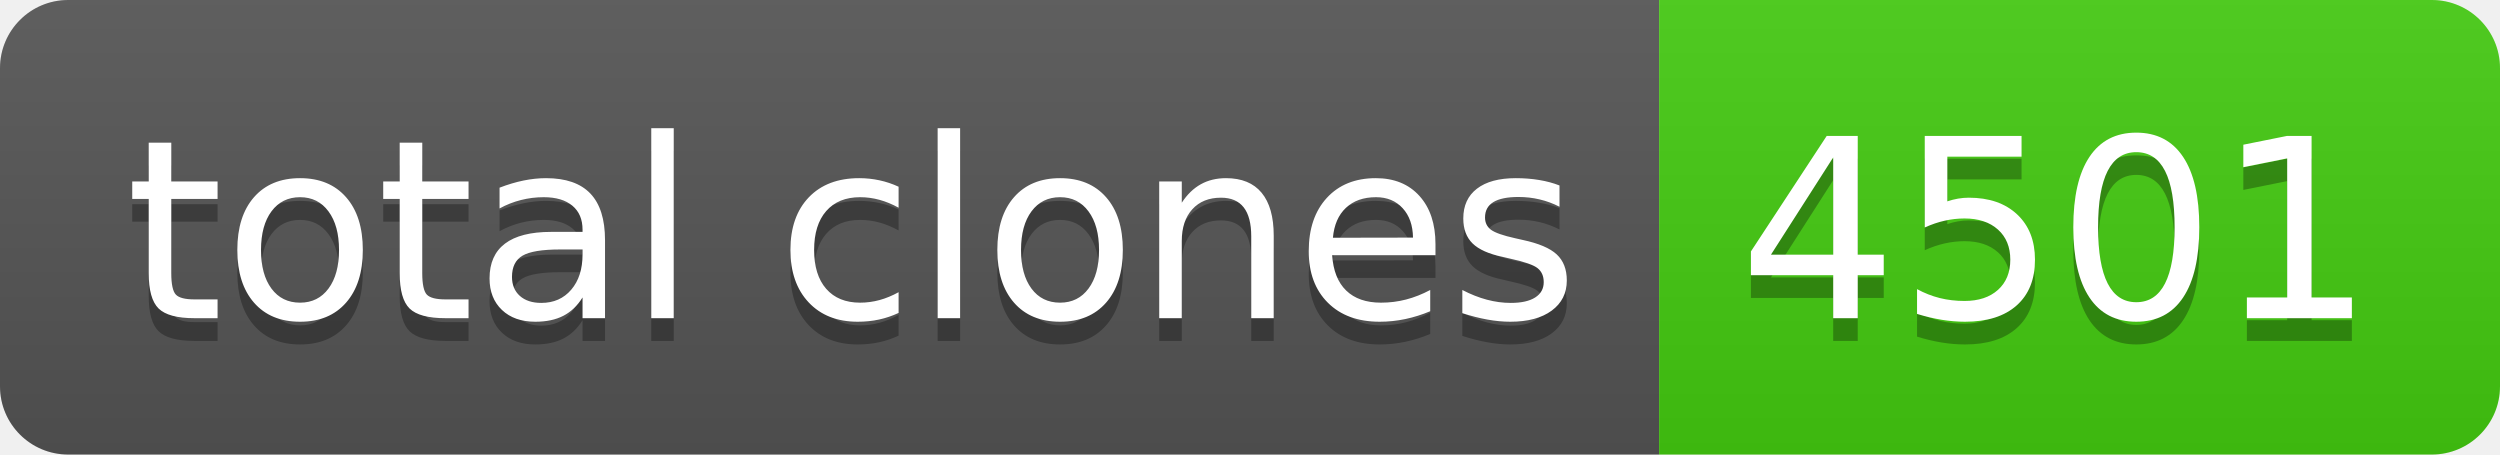
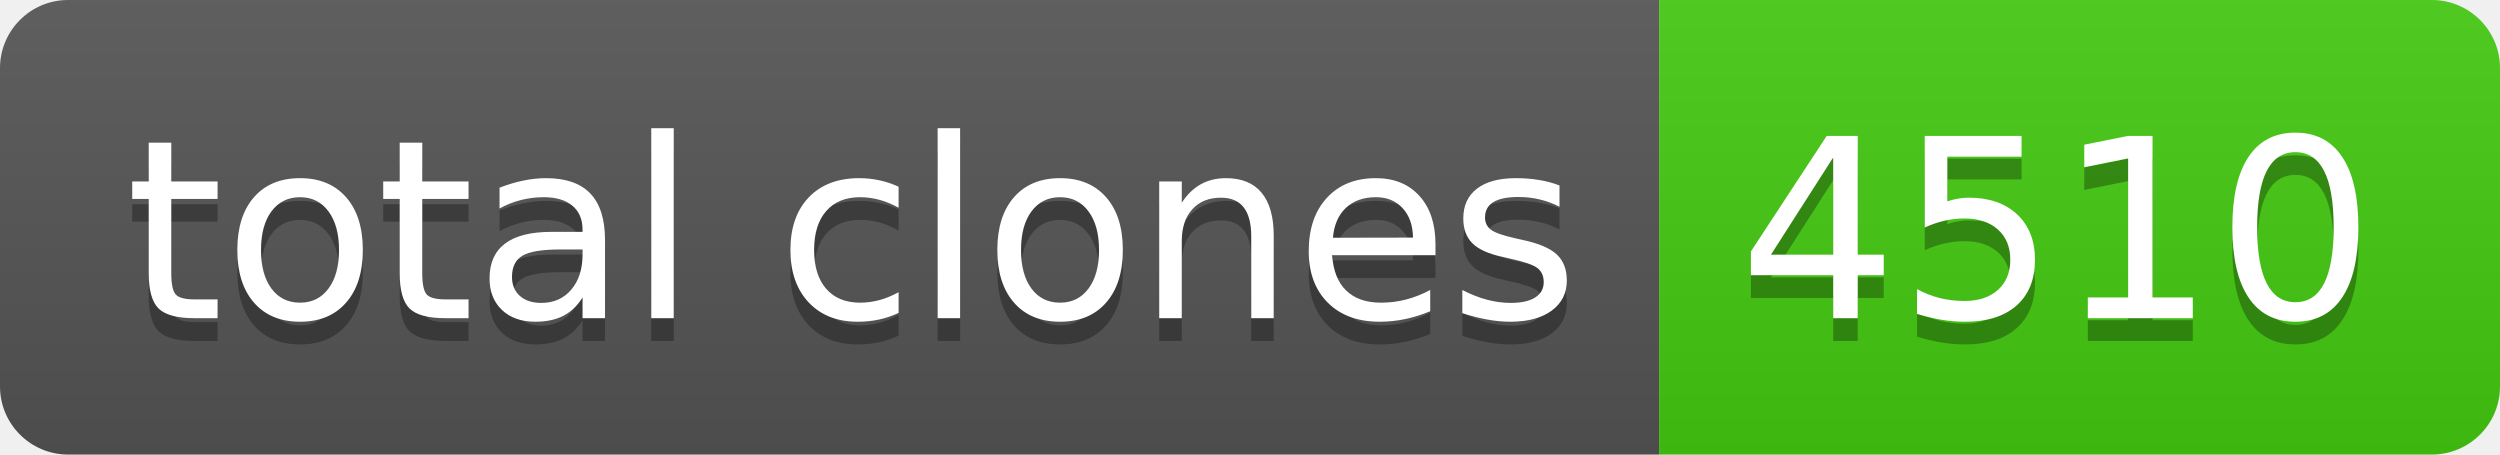
- <svg xmlns="http://www.w3.org/2000/svg" width="110" height="20" role="img" aria-label="total clones: 4501">
+ <svg xmlns="http://www.w3.org/2000/svg" width="110" height="20" role="img" aria-label="total clones: 4510">
  <linearGradient id="s" x2="0" y2="100%">
    <stop offset="0" stop-color="#bbb" stop-opacity=".1" />
    <stop offset="1" stop-opacity=".1" />
  </linearGradient>
  <clipPath id="r">
    <rect width="110" height="20" rx="3" fill="#fff" />
  </clipPath>
  <g clip-path="url(#r)">
    <rect width="73" height="20" fill="#555" />
    <rect x="73" width="37" height="20" fill="#4c1" />
    <rect width="110" height="20" fill="url(#s)" />
  </g>
  <g fill="#fff" text-anchor="middle" font-family="Verdana,Geneva,DejaVu Sans,sans-serif" text-rendering="geometricPrecision" font-size="110">
    <text aria-hidden="true" x="375" y="150" fill="#010101" fill-opacity=".3" transform="scale(.1)" textLength="630">total clones</text>
    <text x="375" y="140" transform="scale(.1)" fill="#fff" textLength="630">total clones</text>
-     <text aria-hidden="true" x="905" y="150" fill="#010101" fill-opacity=".3" transform="scale(.1)" textLength="270">4501</text>
-     <text x="905" y="140" transform="scale(.1)" fill="#fff" textLength="270">4501</text>
+     <text aria-hidden="true" x="905" y="150" fill="#010101" fill-opacity=".3" transform="scale(.1)" textLength="270">4510</text>
+     <text x="905" y="140" transform="scale(.1)" fill="#fff" textLength="270">4510</text>
  </g>
</svg>
